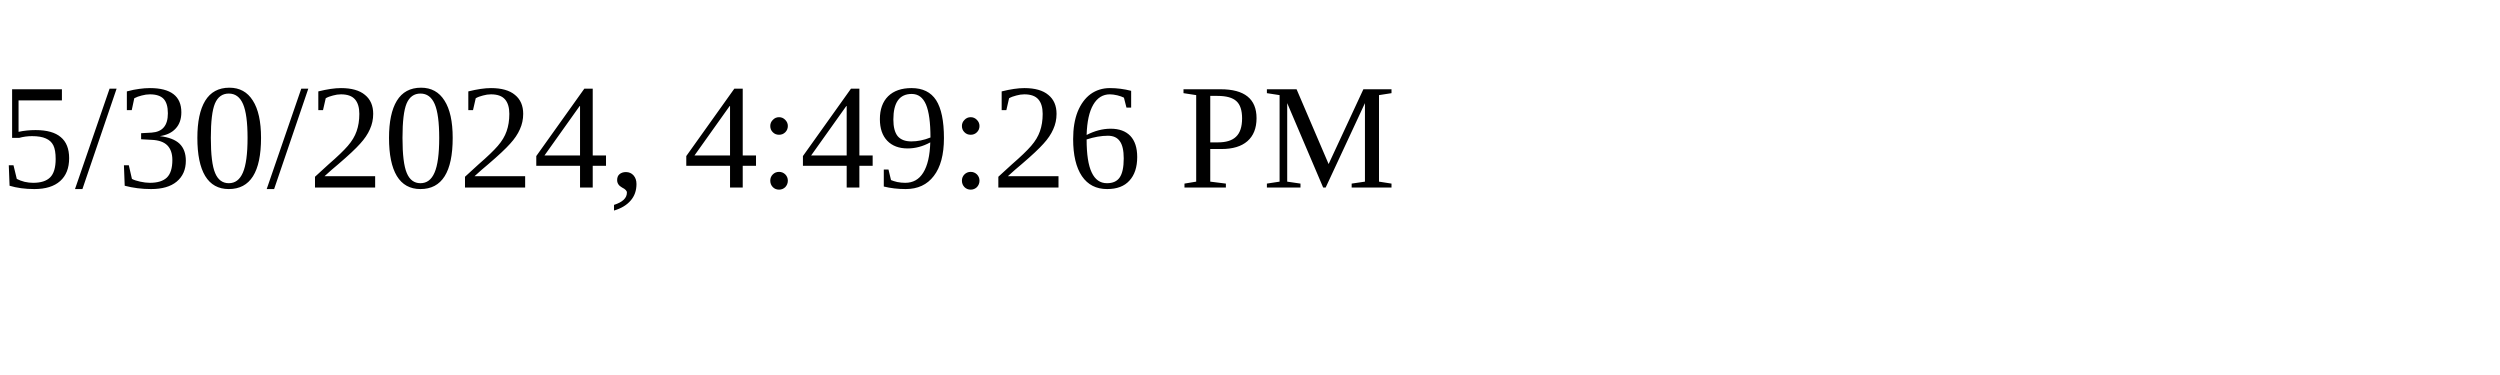
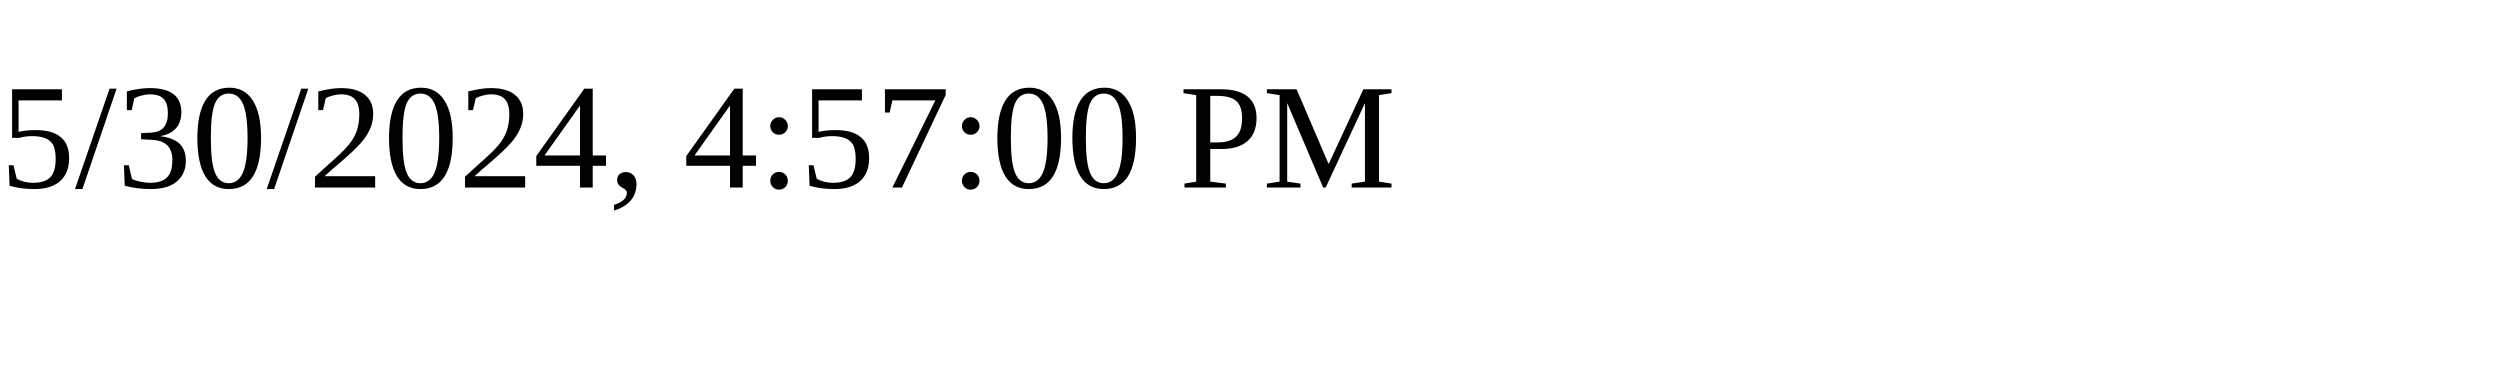
<svg xmlns="http://www.w3.org/2000/svg" height="30" width="200">
-   <text x="0" y="15">5/30/2024, 4:49:26 PM</text>
+   <text x="0" y="15">5/30/2024, 4:57:00 PM</text>
</svg>
